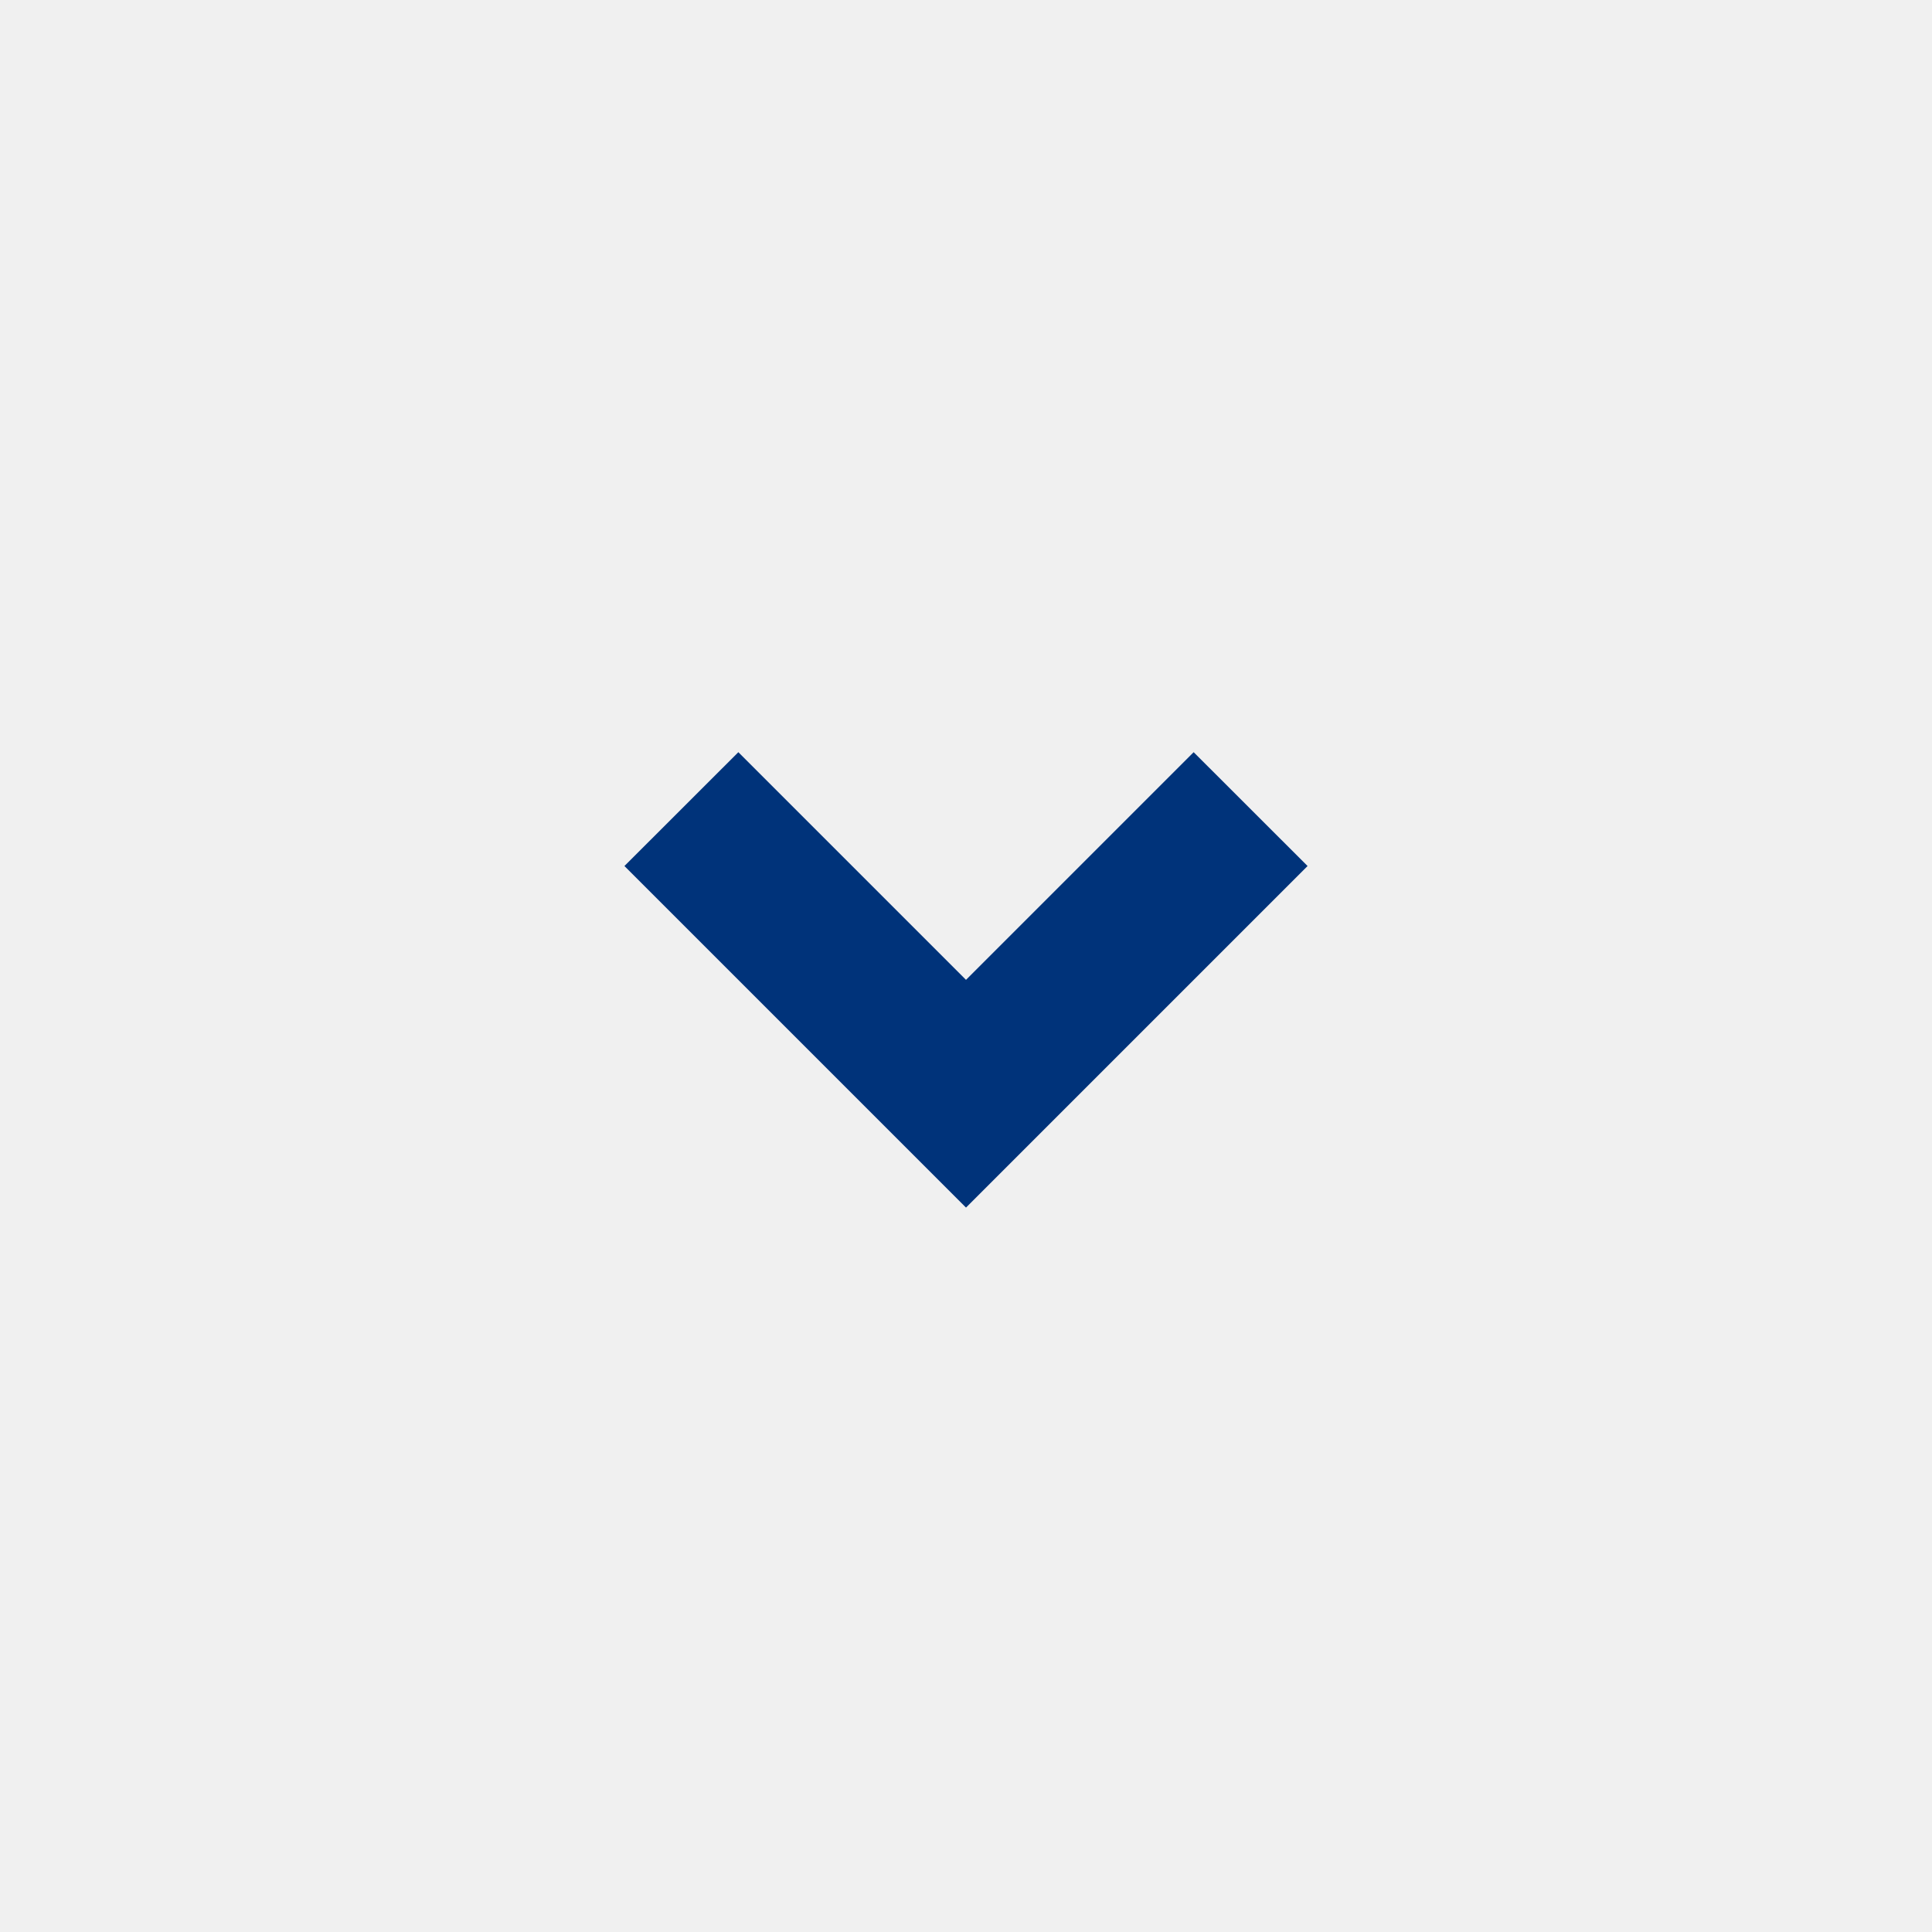
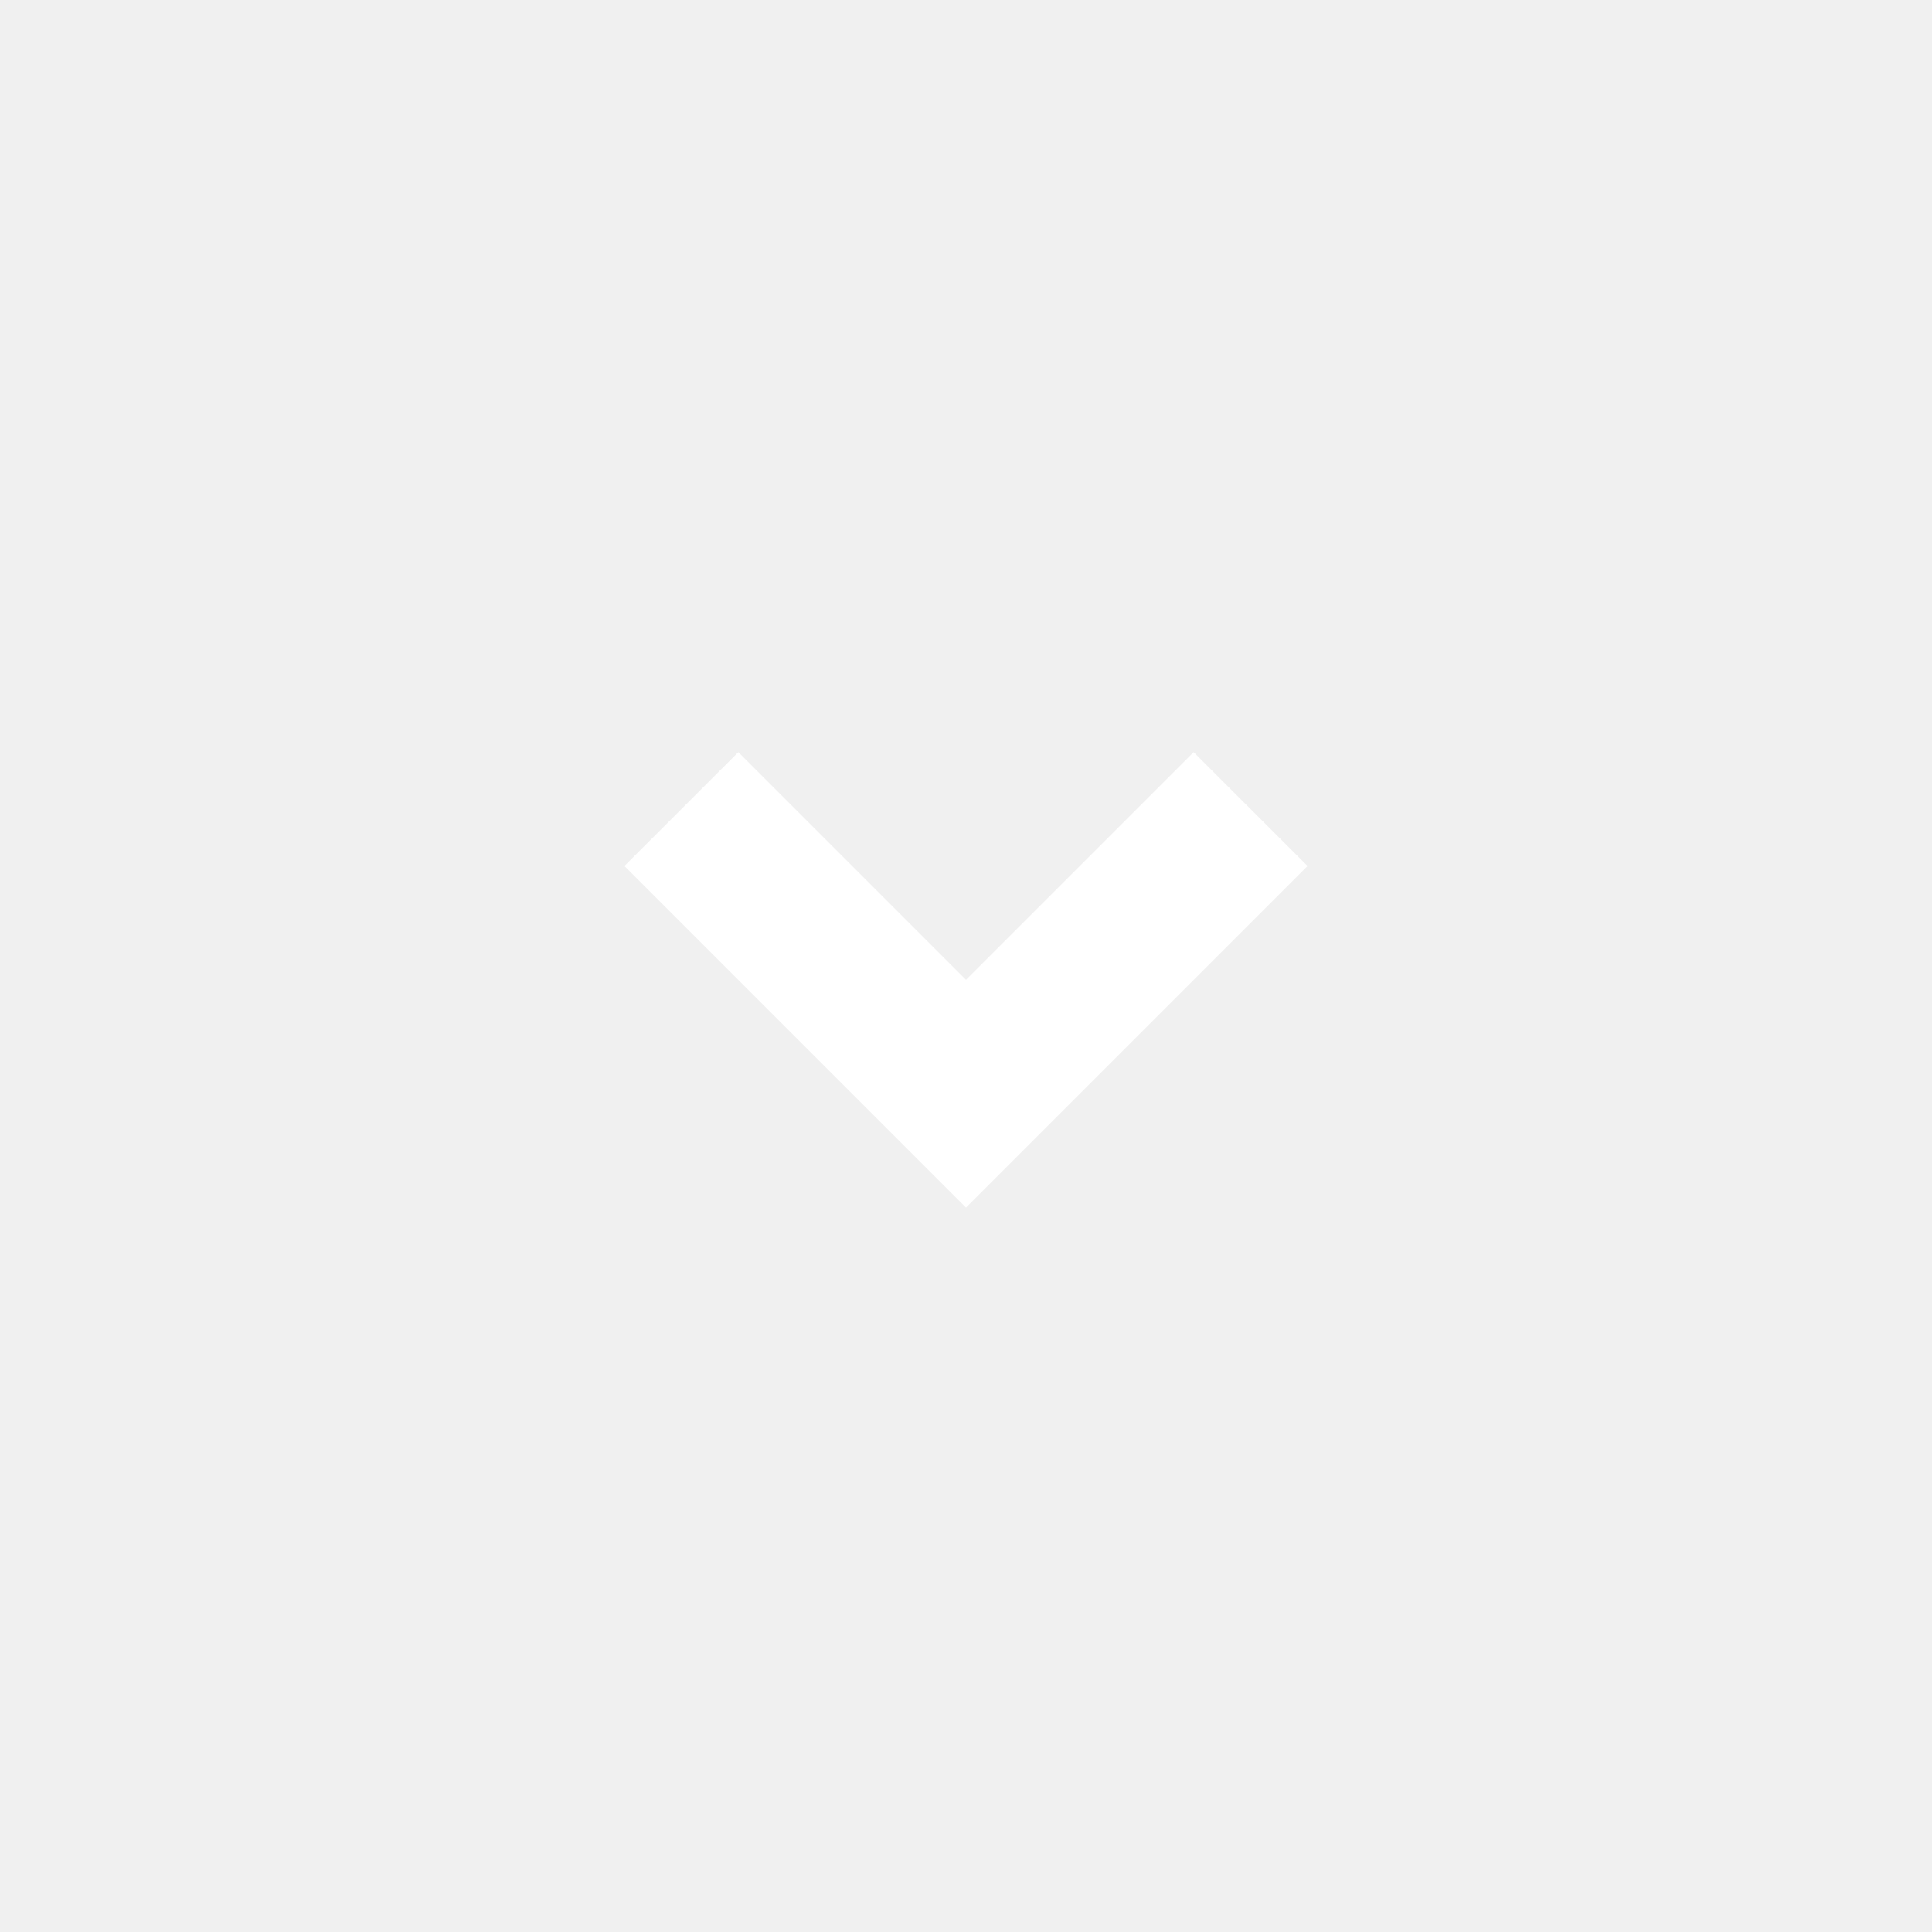
- <svg xmlns="http://www.w3.org/2000/svg" viewBox="0 0 24 24" fill="#00337a ">
+ <svg xmlns="http://www.w3.org/2000/svg" viewBox="0 0 24 24" fill="#fff ">
  <path d="M12 15.001L7.757 10.758L9.172 9.344L12 12.172L14.828 9.344L16.243 10.758L12 15.001Z" />
</svg>
